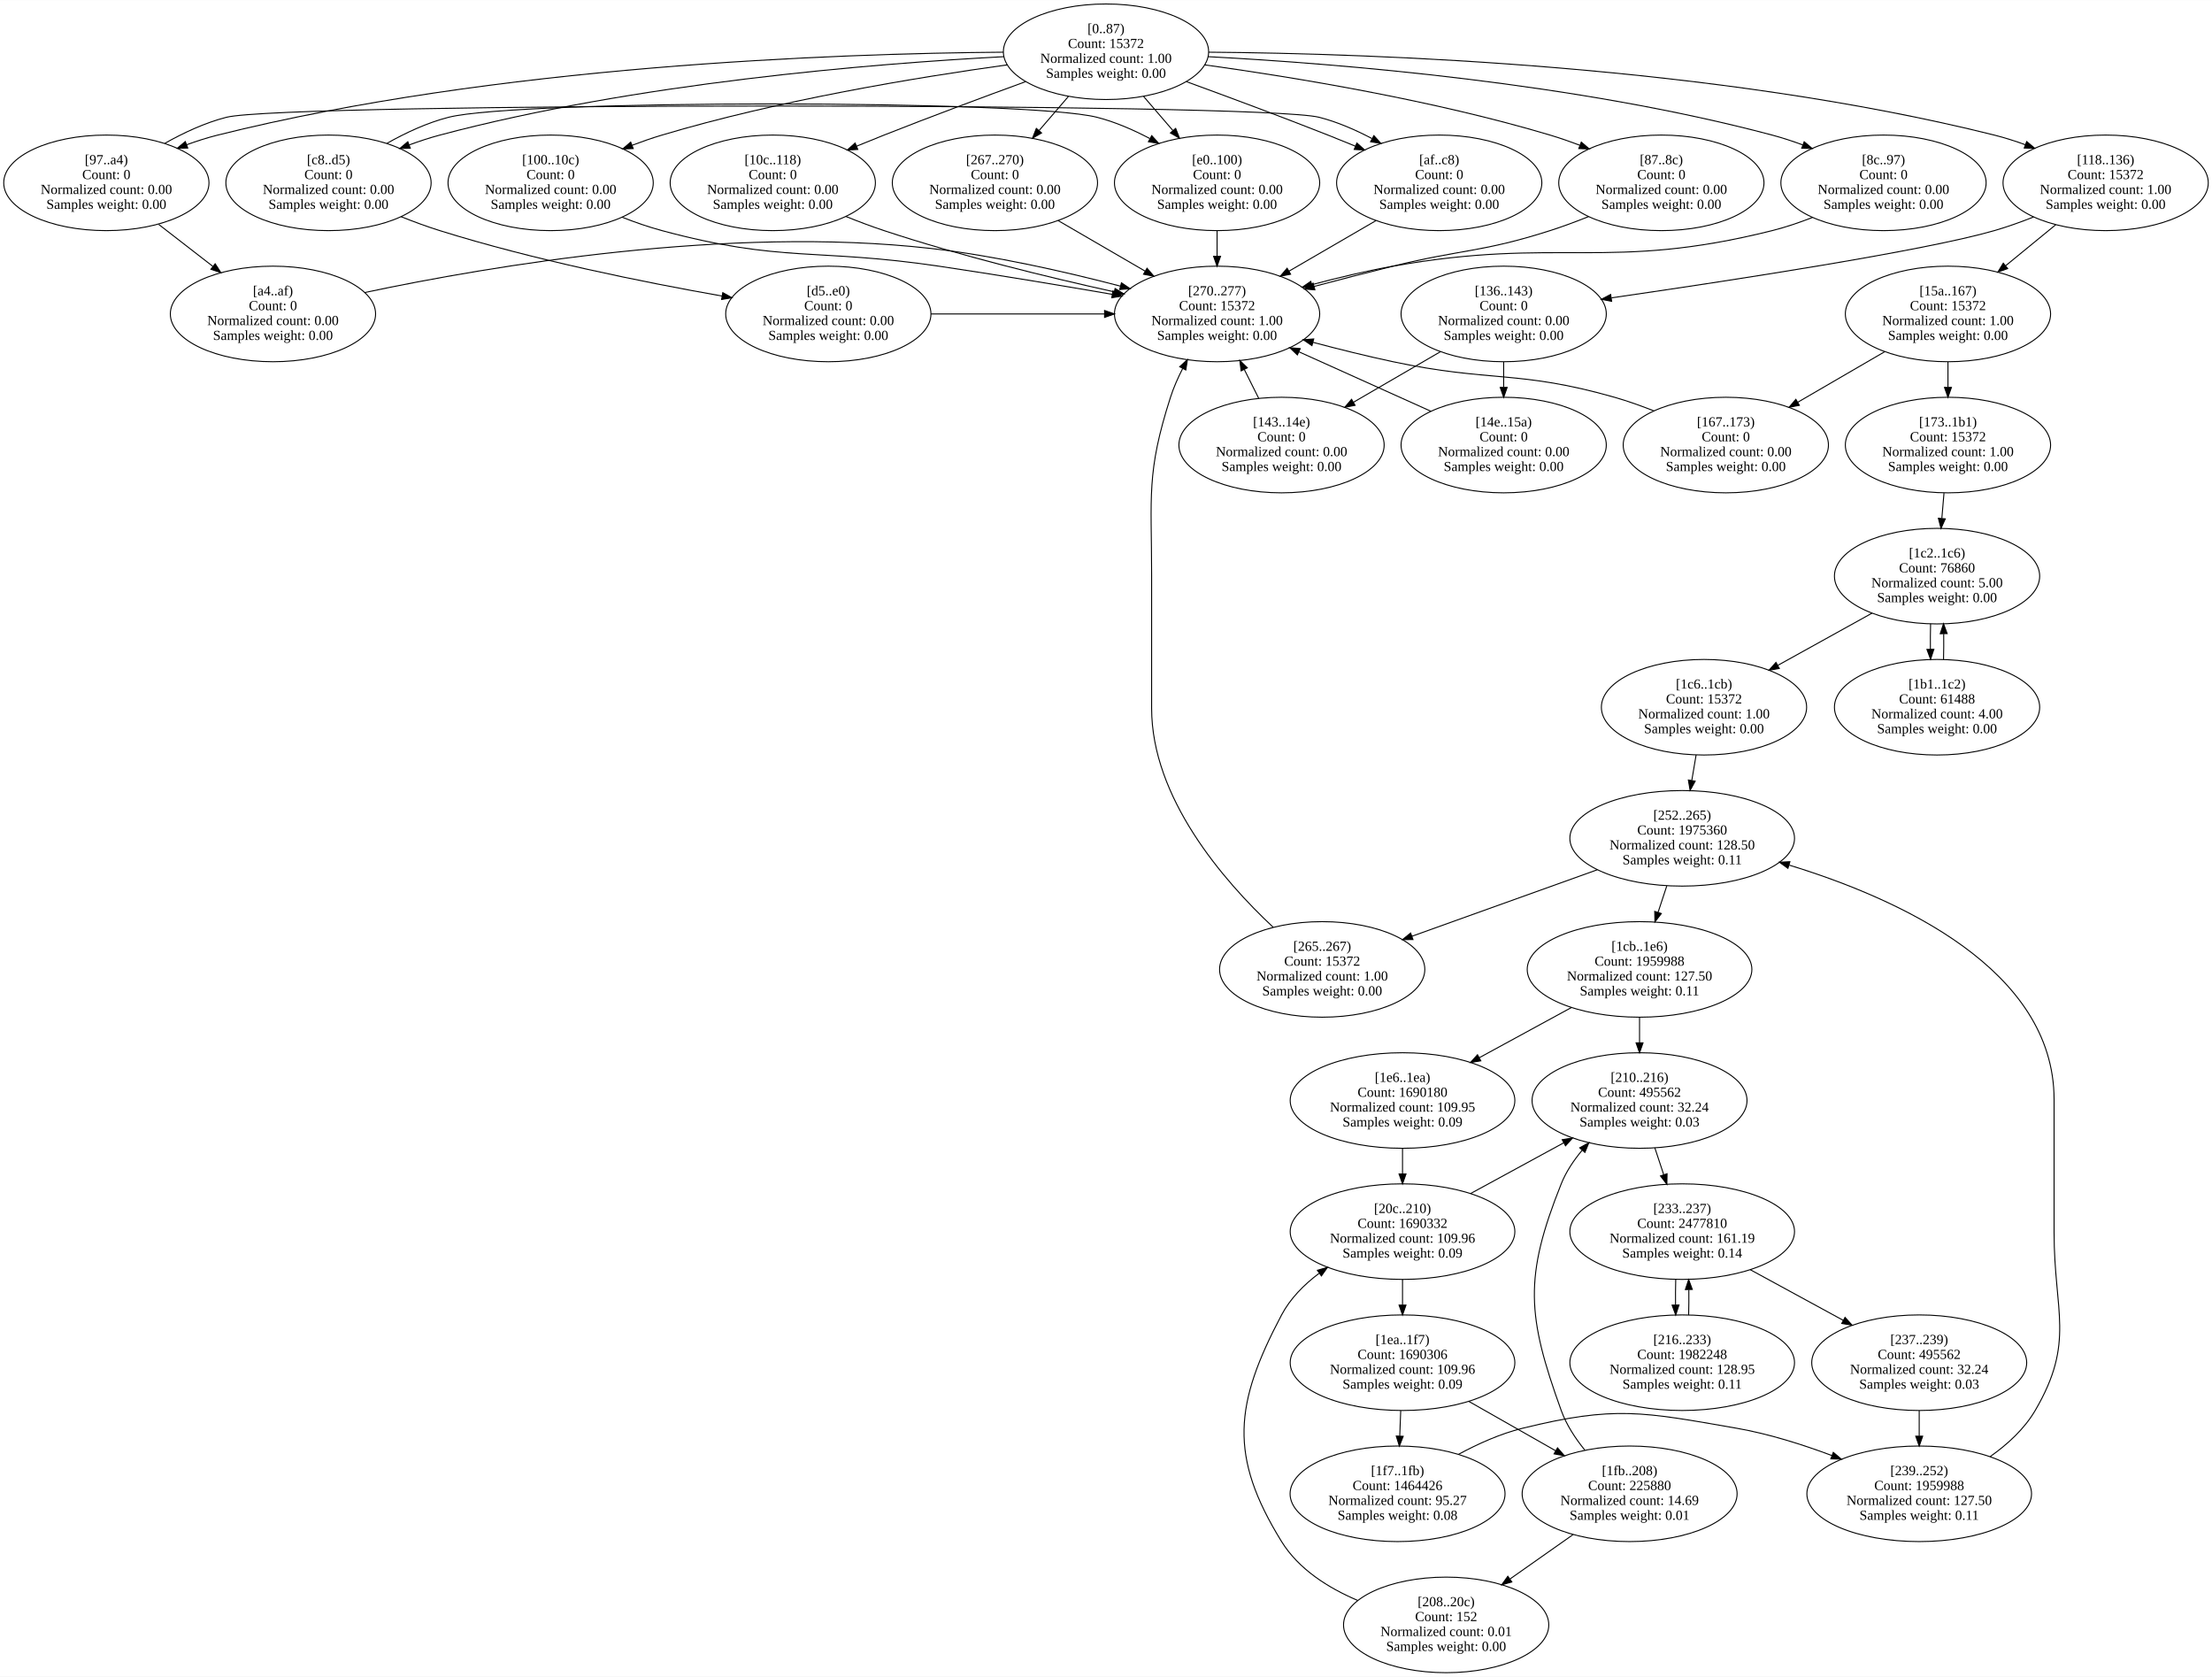
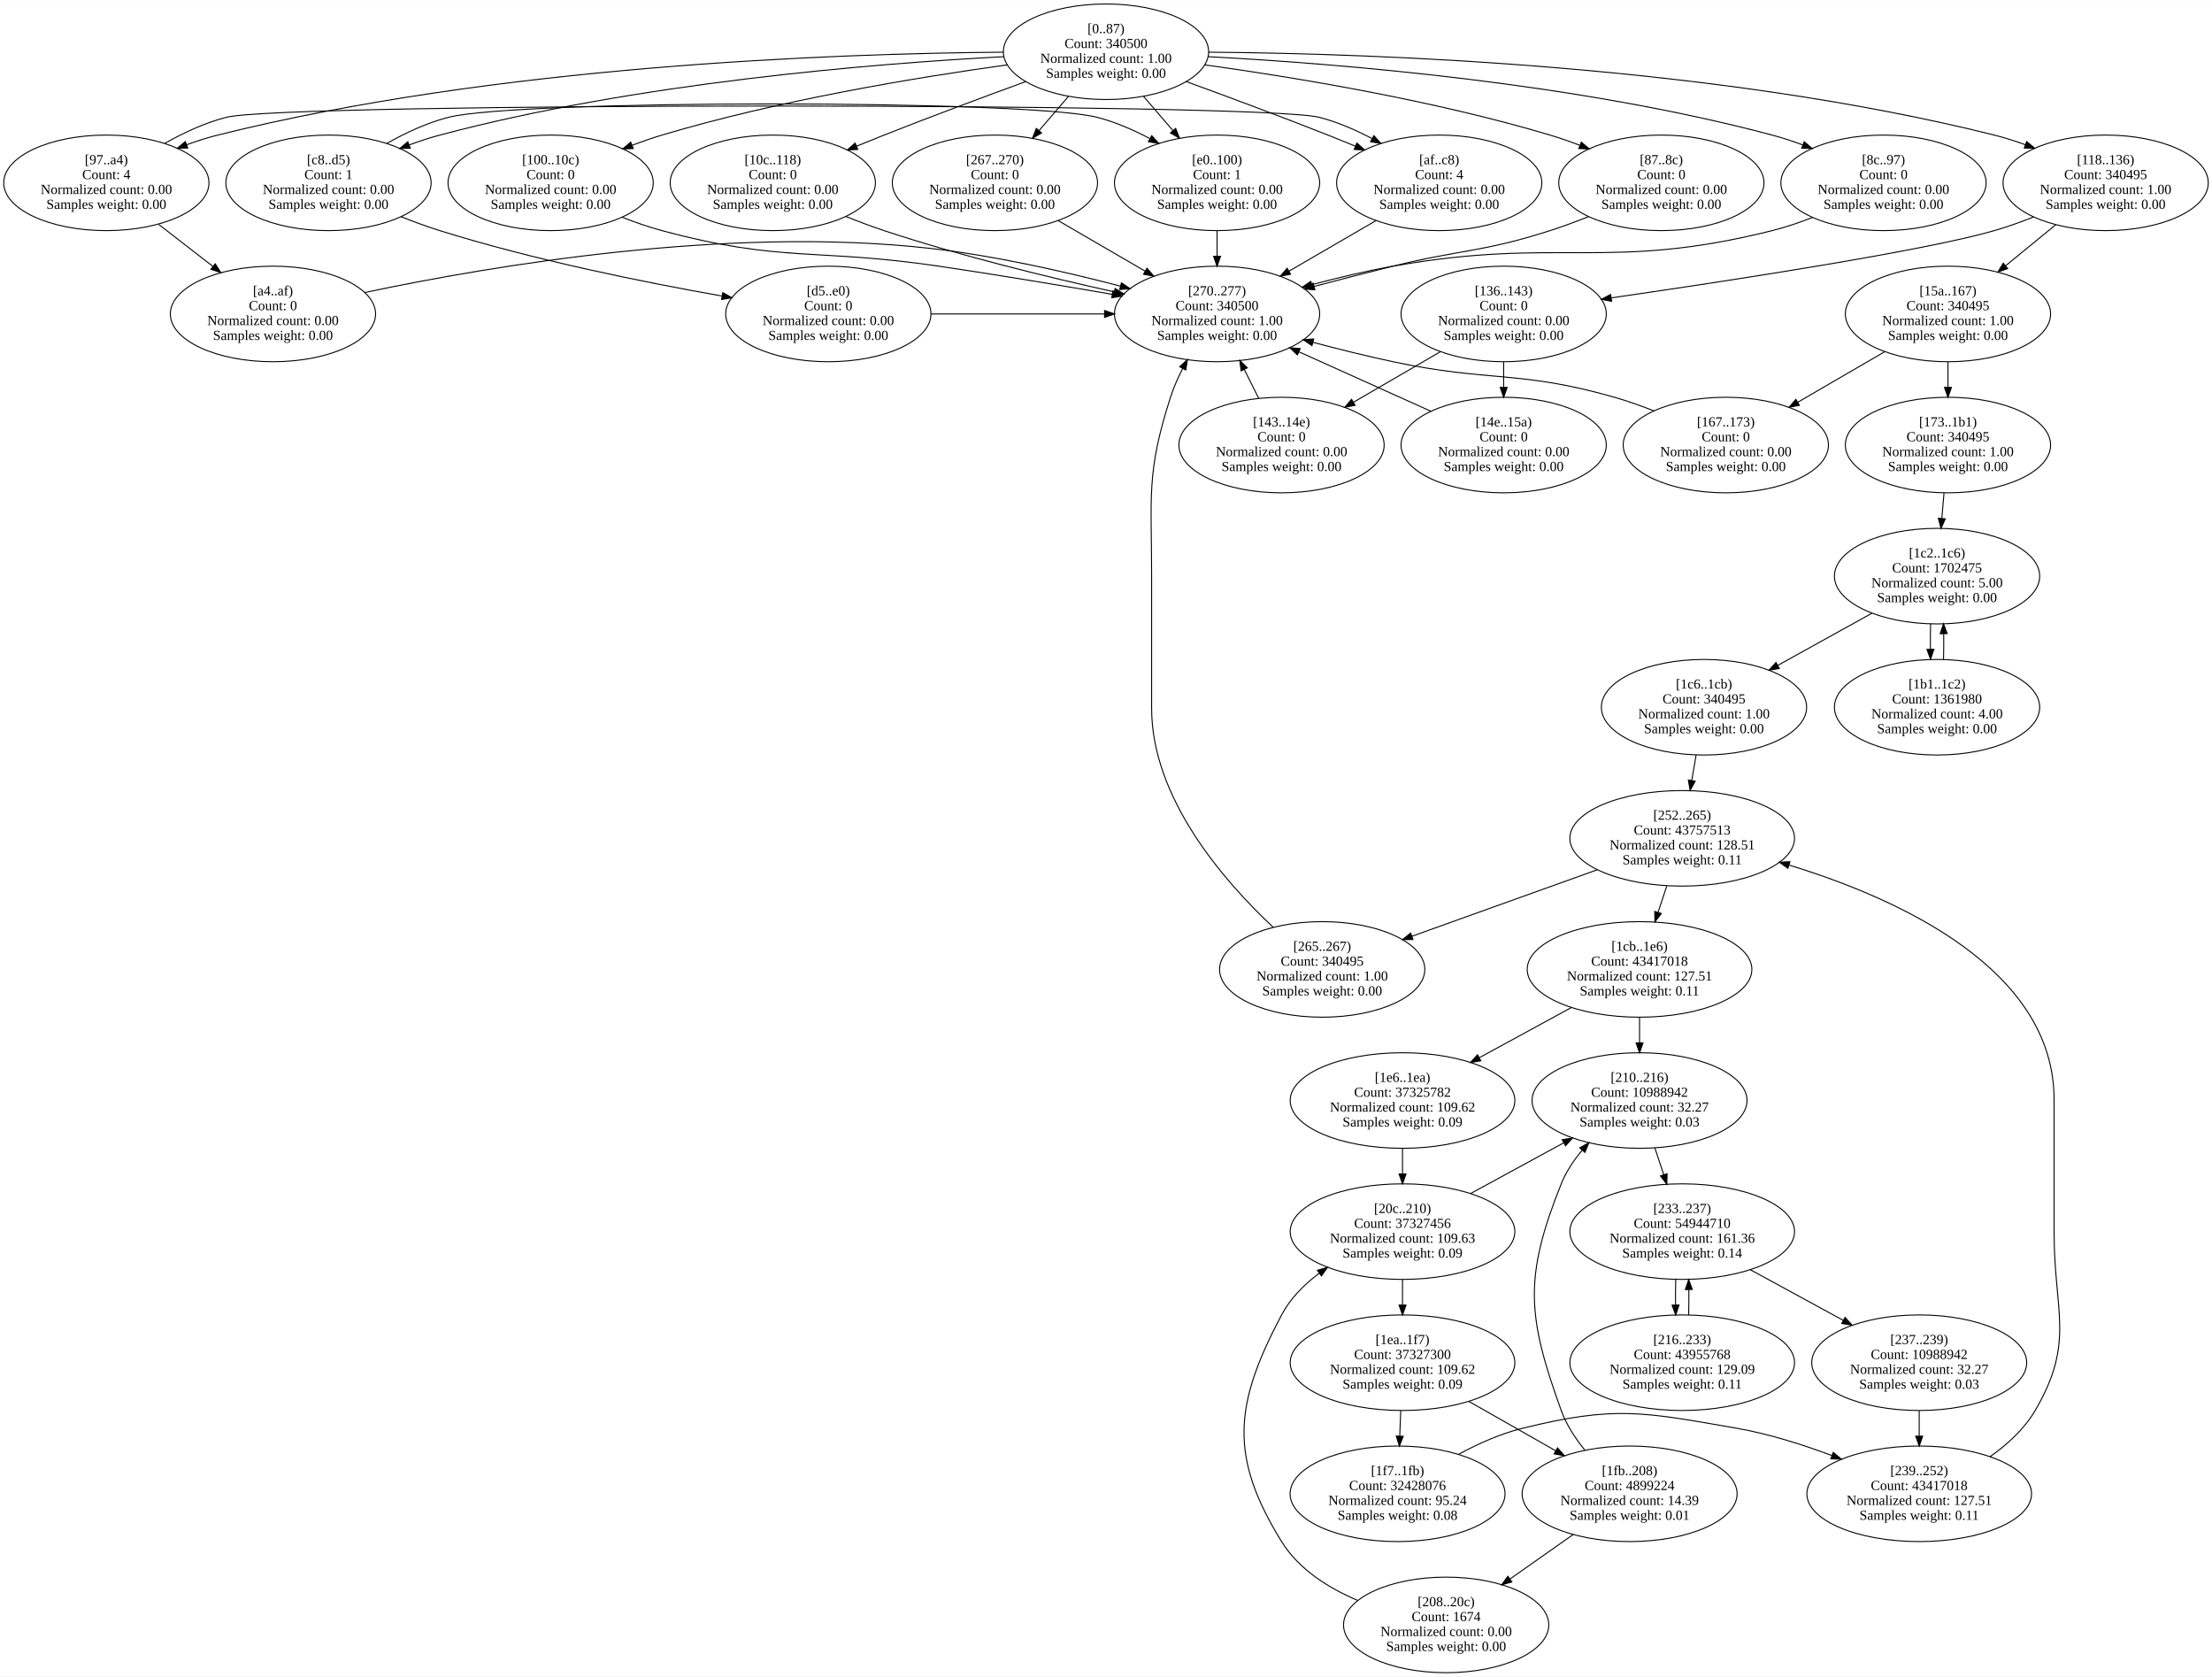
<svg xmlns="http://www.w3.org/2000/svg" width="2230pt" height="1690pt" viewBox="0.00 0.00 2230.48 1690.16">
  <g id="graph0" class="graph" transform="scale(1 1) rotate(0) translate(4 1686.16)">
    <polygon fill="white" stroke="transparent" points="-4,4 -4,-1686.16 2226.48,-1686.16 2226.48,4 -4,4" />
    <g id="node1" class="node">
      <ellipse fill="none" stroke="black" cx="1111.24" cy="-1634.08" rx="103.48" ry="48.17" />
      <text text-anchor="middle" x="1111.24" y="-1652.88" font-family="Times New Roman,serif" font-size="14.00">[0..87)</text>
-       <text text-anchor="middle" x="1111.24" y="-1637.88" font-family="Times New Roman,serif" font-size="14.00">Count: 15372</text>
+       <text text-anchor="middle" x="1111.24" y="-1637.88" font-family="Times New Roman,serif" font-size="14.00">Count: 340500</text>
      <text text-anchor="middle" x="1111.24" y="-1622.88" font-family="Times New Roman,serif" font-size="14.00">Normalized count: 1.00</text>
      <text text-anchor="middle" x="1111.24" y="-1607.88" font-family="Times New Roman,serif" font-size="14.00">Samples weight: 0.00</text>
    </g>
    <g id="node2" class="node">
      <ellipse fill="none" stroke="black" cx="1671.24" cy="-1501.92" rx="103.48" ry="48.17" />
      <text text-anchor="middle" x="1671.24" y="-1520.72" font-family="Times New Roman,serif" font-size="14.00">[87..8c)</text>
      <text text-anchor="middle" x="1671.24" y="-1505.72" font-family="Times New Roman,serif" font-size="14.00">Count: 0</text>
      <text text-anchor="middle" x="1671.24" y="-1490.72" font-family="Times New Roman,serif" font-size="14.00">Normalized count: 0.00</text>
      <text text-anchor="middle" x="1671.24" y="-1475.72" font-family="Times New Roman,serif" font-size="14.00">Samples weight: 0.00</text>
    </g>
    <g id="edge1" class="edge">
      <path fill="none" stroke="black" d="M1210.56,-1620.9C1302.31,-1608.18 1441.77,-1585.14 1559.24,-1550 1569.04,-1547.07 1579.15,-1543.56 1589.09,-1539.79" />
      <polygon fill="black" stroke="black" points="1590.51,-1543 1598.56,-1536.11 1587.97,-1536.47 1590.51,-1543" />
    </g>
    <g id="node3" class="node">
      <ellipse fill="none" stroke="black" cx="1895.24" cy="-1501.92" rx="103.48" ry="48.17" />
      <text text-anchor="middle" x="1895.24" y="-1520.72" font-family="Times New Roman,serif" font-size="14.00">[8c..97)</text>
      <text text-anchor="middle" x="1895.24" y="-1505.72" font-family="Times New Roman,serif" font-size="14.00">Count: 0</text>
      <text text-anchor="middle" x="1895.24" y="-1490.72" font-family="Times New Roman,serif" font-size="14.00">Normalized count: 0.00</text>
      <text text-anchor="middle" x="1895.24" y="-1475.72" font-family="Times New Roman,serif" font-size="14.00">Samples weight: 0.00</text>
    </g>
    <g id="edge2" class="edge">
      <path fill="none" stroke="black" d="M1213.94,-1629.14C1347.21,-1622.05 1586.02,-1602.57 1783.24,-1550 1793.28,-1547.32 1803.6,-1543.93 1813.72,-1540.2" />
      <polygon fill="black" stroke="black" points="1815.26,-1543.37 1823.36,-1536.54 1812.76,-1536.82 1815.26,-1543.37" />
    </g>
    <g id="node4" class="node">
      <ellipse fill="none" stroke="black" cx="103.24" cy="-1501.92" rx="103.48" ry="48.17" />
      <text text-anchor="middle" x="103.24" y="-1520.72" font-family="Times New Roman,serif" font-size="14.00">[97..a4)</text>
-       <text text-anchor="middle" x="103.24" y="-1505.72" font-family="Times New Roman,serif" font-size="14.00">Count: 0</text>
+       <text text-anchor="middle" x="103.24" y="-1505.72" font-family="Times New Roman,serif" font-size="14.00">Count: 4</text>
      <text text-anchor="middle" x="103.24" y="-1490.72" font-family="Times New Roman,serif" font-size="14.00">Normalized count: 0.00</text>
      <text text-anchor="middle" x="103.24" y="-1475.72" font-family="Times New Roman,serif" font-size="14.00">Samples weight: 0.00</text>
    </g>
    <g id="edge3" class="edge">
      <path fill="none" stroke="black" d="M1007.75,-1633.65C839.14,-1632.32 495.79,-1620.21 215.24,-1550 204.98,-1547.43 194.44,-1544.06 184.12,-1540.3" />
      <polygon fill="black" stroke="black" points="185.32,-1537.02 174.73,-1536.76 182.85,-1543.56 185.32,-1537.02" />
    </g>
    <g id="node6" class="node">
      <ellipse fill="none" stroke="black" cx="1447.24" cy="-1501.92" rx="103.48" ry="48.17" />
      <text text-anchor="middle" x="1447.24" y="-1520.72" font-family="Times New Roman,serif" font-size="14.00">[af..c8)</text>
-       <text text-anchor="middle" x="1447.24" y="-1505.72" font-family="Times New Roman,serif" font-size="14.00">Count: 0</text>
+       <text text-anchor="middle" x="1447.24" y="-1505.72" font-family="Times New Roman,serif" font-size="14.00">Count: 4</text>
      <text text-anchor="middle" x="1447.24" y="-1490.72" font-family="Times New Roman,serif" font-size="14.00">Normalized count: 0.00</text>
      <text text-anchor="middle" x="1447.24" y="-1475.72" font-family="Times New Roman,serif" font-size="14.00">Samples weight: 0.00</text>
    </g>
    <g id="edge4" class="edge">
      <path fill="none" stroke="black" d="M1192.17,-1604.01C1234.88,-1588.43 1288.08,-1568.64 1335.24,-1550 1344.21,-1546.45 1353.55,-1542.67 1362.85,-1538.84" />
      <polygon fill="black" stroke="black" points="1364.21,-1542.07 1372.11,-1535.02 1361.53,-1535.6 1364.21,-1542.07" />
    </g>
    <g id="node7" class="node">
      <ellipse fill="none" stroke="black" cx="327.24" cy="-1501.92" rx="103.48" ry="48.17" />
      <text text-anchor="middle" x="327.24" y="-1520.72" font-family="Times New Roman,serif" font-size="14.00">[c8..d5)</text>
-       <text text-anchor="middle" x="327.24" y="-1505.72" font-family="Times New Roman,serif" font-size="14.00">Count: 0</text>
+       <text text-anchor="middle" x="327.24" y="-1505.72" font-family="Times New Roman,serif" font-size="14.00">Count: 1</text>
      <text text-anchor="middle" x="327.24" y="-1490.72" font-family="Times New Roman,serif" font-size="14.00">Normalized count: 0.00</text>
      <text text-anchor="middle" x="327.24" y="-1475.72" font-family="Times New Roman,serif" font-size="14.00">Samples weight: 0.00</text>
    </g>
    <g id="edge6" class="edge">
      <path fill="none" stroke="black" d="M1008.54,-1629.14C875.27,-1622.05 636.46,-1602.57 439.24,-1550 429.2,-1547.32 418.88,-1543.93 408.75,-1540.2" />
      <polygon fill="black" stroke="black" points="409.71,-1536.82 399.12,-1536.54 407.22,-1543.37 409.71,-1536.82" />
    </g>
    <g id="node9" class="node">
      <ellipse fill="none" stroke="black" cx="1223.24" cy="-1501.92" rx="103.48" ry="48.17" />
      <text text-anchor="middle" x="1223.24" y="-1520.72" font-family="Times New Roman,serif" font-size="14.00">[e0..100)</text>
-       <text text-anchor="middle" x="1223.24" y="-1505.72" font-family="Times New Roman,serif" font-size="14.00">Count: 0</text>
+       <text text-anchor="middle" x="1223.24" y="-1505.72" font-family="Times New Roman,serif" font-size="14.00">Count: 1</text>
      <text text-anchor="middle" x="1223.24" y="-1490.72" font-family="Times New Roman,serif" font-size="14.00">Normalized count: 0.00</text>
      <text text-anchor="middle" x="1223.24" y="-1475.72" font-family="Times New Roman,serif" font-size="14.00">Samples weight: 0.00</text>
    </g>
    <g id="edge8" class="edge">
      <path fill="none" stroke="black" d="M1149.16,-1589.01C1158.64,-1577.99 1168.91,-1566.06 1178.68,-1554.7" />
      <polygon fill="black" stroke="black" points="1181.49,-1556.8 1185.36,-1546.94 1176.18,-1552.24 1181.49,-1556.8" />
    </g>
    <g id="node10" class="node">
      <ellipse fill="none" stroke="black" cx="551.24" cy="-1501.92" rx="103.48" ry="48.17" />
      <text text-anchor="middle" x="551.24" y="-1520.72" font-family="Times New Roman,serif" font-size="14.00">[100..10c)</text>
      <text text-anchor="middle" x="551.24" y="-1505.72" font-family="Times New Roman,serif" font-size="14.00">Count: 0</text>
      <text text-anchor="middle" x="551.24" y="-1490.72" font-family="Times New Roman,serif" font-size="14.00">Normalized count: 0.00</text>
      <text text-anchor="middle" x="551.24" y="-1475.72" font-family="Times New Roman,serif" font-size="14.00">Samples weight: 0.00</text>
    </g>
    <g id="edge9" class="edge">
      <path fill="none" stroke="black" d="M1011.91,-1620.9C920.16,-1608.18 780.71,-1585.14 663.24,-1550 653.44,-1547.07 643.33,-1543.56 633.38,-1539.79" />
      <polygon fill="black" stroke="black" points="634.5,-1536.47 623.91,-1536.11 631.97,-1543 634.5,-1536.47" />
    </g>
    <g id="node11" class="node">
      <ellipse fill="none" stroke="black" cx="775.24" cy="-1501.92" rx="103.48" ry="48.17" />
      <text text-anchor="middle" x="775.24" y="-1520.72" font-family="Times New Roman,serif" font-size="14.00">[10c..118)</text>
      <text text-anchor="middle" x="775.24" y="-1505.72" font-family="Times New Roman,serif" font-size="14.00">Count: 0</text>
      <text text-anchor="middle" x="775.24" y="-1490.72" font-family="Times New Roman,serif" font-size="14.00">Normalized count: 0.00</text>
      <text text-anchor="middle" x="775.24" y="-1475.72" font-family="Times New Roman,serif" font-size="14.00">Samples weight: 0.00</text>
    </g>
    <g id="edge5" class="edge">
      <path fill="none" stroke="black" d="M1030.31,-1604.01C987.59,-1588.43 934.39,-1568.64 887.24,-1550 878.26,-1546.45 868.92,-1542.67 859.63,-1538.84" />
      <polygon fill="black" stroke="black" points="860.94,-1535.6 850.36,-1535.02 858.27,-1542.07 860.94,-1535.6" />
    </g>
    <g id="node12" class="node">
      <ellipse fill="none" stroke="black" cx="2119.24" cy="-1501.92" rx="103.48" ry="48.17" />
      <text text-anchor="middle" x="2119.24" y="-1520.72" font-family="Times New Roman,serif" font-size="14.00">[118..136)</text>
-       <text text-anchor="middle" x="2119.24" y="-1505.72" font-family="Times New Roman,serif" font-size="14.00">Count: 15372</text>
+       <text text-anchor="middle" x="2119.24" y="-1505.72" font-family="Times New Roman,serif" font-size="14.00">Count: 340495</text>
      <text text-anchor="middle" x="2119.24" y="-1490.72" font-family="Times New Roman,serif" font-size="14.00">Normalized count: 1.00</text>
      <text text-anchor="middle" x="2119.24" y="-1475.72" font-family="Times New Roman,serif" font-size="14.00">Samples weight: 0.00</text>
    </g>
    <g id="edge7" class="edge">
      <path fill="none" stroke="black" d="M1214.73,-1633.65C1383.34,-1632.32 1726.68,-1620.21 2007.24,-1550 2017.5,-1547.43 2028.04,-1544.06 2038.35,-1540.3" />
      <polygon fill="black" stroke="black" points="2039.63,-1543.56 2047.75,-1536.76 2037.15,-1537.02 2039.63,-1543.56" />
    </g>
    <g id="node36" class="node">
      <ellipse fill="none" stroke="black" cx="999.24" cy="-1501.92" rx="103.48" ry="48.17" />
      <text text-anchor="middle" x="999.24" y="-1520.72" font-family="Times New Roman,serif" font-size="14.00">[267..270)</text>
      <text text-anchor="middle" x="999.24" y="-1505.72" font-family="Times New Roman,serif" font-size="14.00">Count: 0</text>
      <text text-anchor="middle" x="999.24" y="-1490.72" font-family="Times New Roman,serif" font-size="14.00">Normalized count: 0.00</text>
      <text text-anchor="middle" x="999.24" y="-1475.72" font-family="Times New Roman,serif" font-size="14.00">Samples weight: 0.00</text>
    </g>
    <g id="edge10" class="edge">
      <path fill="none" stroke="black" d="M1073.32,-1589.01C1063.83,-1577.99 1053.57,-1566.06 1043.79,-1554.7" />
      <polygon fill="black" stroke="black" points="1046.29,-1552.24 1037.12,-1546.94 1040.99,-1556.8 1046.29,-1552.24" />
    </g>
    <g id="node37" class="node">
      <ellipse fill="none" stroke="black" cx="1223.24" cy="-1369.75" rx="103.48" ry="48.17" />
      <text text-anchor="middle" x="1223.24" y="-1388.55" font-family="Times New Roman,serif" font-size="14.00">[270..277)</text>
-       <text text-anchor="middle" x="1223.24" y="-1373.55" font-family="Times New Roman,serif" font-size="14.00">Count: 15372</text>
+       <text text-anchor="middle" x="1223.24" y="-1373.55" font-family="Times New Roman,serif" font-size="14.00">Count: 340500</text>
      <text text-anchor="middle" x="1223.24" y="-1358.55" font-family="Times New Roman,serif" font-size="14.00">Normalized count: 1.00</text>
      <text text-anchor="middle" x="1223.24" y="-1343.55" font-family="Times New Roman,serif" font-size="14.00">Samples weight: 0.00</text>
    </g>
    <g id="edge11" class="edge">
      <path fill="none" stroke="black" d="M1597.82,-1467.9C1585.1,-1462.8 1571.89,-1457.89 1559.24,-1453.83 1490.24,-1431.71 1470.59,-1435.15 1400.24,-1417.83 1374.5,-1411.5 1346.76,-1404.3 1321.05,-1397.47" />
      <polygon fill="black" stroke="black" points="1321.87,-1394.06 1311.3,-1394.87 1320.06,-1400.82 1321.87,-1394.06" />
    </g>
    <g id="edge12" class="edge">
      <path fill="none" stroke="black" d="M1823.74,-1467.09C1810.51,-1461.92 1796.64,-1457.19 1783.24,-1453.83 1617.41,-1412.22 1568.54,-1447.91 1400.24,-1417.83 1373.59,-1413.07 1345.1,-1406.27 1318.93,-1399.31" />
      <polygon fill="black" stroke="black" points="1319.59,-1395.86 1309.02,-1396.64 1317.76,-1402.62 1319.59,-1395.86" />
    </g>
    <g id="node5" class="node">
      <ellipse fill="none" stroke="black" cx="271.24" cy="-1369.75" rx="103.48" ry="48.17" />
      <text text-anchor="middle" x="271.24" y="-1388.55" font-family="Times New Roman,serif" font-size="14.00">[a4..af)</text>
      <text text-anchor="middle" x="271.24" y="-1373.55" font-family="Times New Roman,serif" font-size="14.00">Count: 0</text>
      <text text-anchor="middle" x="271.24" y="-1358.55" font-family="Times New Roman,serif" font-size="14.00">Normalized count: 0.00</text>
      <text text-anchor="middle" x="271.24" y="-1343.55" font-family="Times New Roman,serif" font-size="14.00">Samples weight: 0.00</text>
    </g>
    <g id="edge14" class="edge">
      <path fill="none" stroke="black" d="M155.93,-1460.09C173.29,-1446.64 192.73,-1431.58 210.63,-1417.71" />
      <polygon fill="black" stroke="black" points="212.97,-1420.32 218.73,-1411.43 208.68,-1414.79 212.97,-1420.32" />
    </g>
    <g id="edge13" class="edge">
      <path fill="none" stroke="black" d="M162.01,-1541.65C181.04,-1552.38 202.79,-1562.52 224.24,-1568 283.56,-1583.14 1266.92,-1583.14 1326.24,-1568 1344.34,-1563.38 1362.65,-1555.43 1379.36,-1546.62" />
      <polygon fill="black" stroke="black" points="1381.36,-1549.51 1388.47,-1541.65 1378.01,-1543.37 1381.36,-1549.51" />
    </g>
    <g id="edge15" class="edge">
      <path fill="none" stroke="black" d="M363.56,-1391.3C491.73,-1418.41 730.79,-1458.8 934.24,-1435.83 998.89,-1428.53 1070.16,-1412.33 1125.75,-1397.8" />
      <polygon fill="black" stroke="black" points="1126.81,-1401.14 1135.58,-1395.2 1125.02,-1394.37 1126.81,-1401.14" />
    </g>
    <g id="edge16" class="edge">
      <path fill="none" stroke="black" d="M1383.65,-1463.96C1356.22,-1448.02 1323.99,-1429.3 1295.65,-1412.83" />
      <polygon fill="black" stroke="black" points="1297.39,-1409.79 1286.99,-1407.79 1293.87,-1415.84 1297.39,-1409.79" />
    </g>
    <g id="node8" class="node">
      <ellipse fill="none" stroke="black" cx="831.24" cy="-1369.75" rx="103.48" ry="48.17" />
      <text text-anchor="middle" x="831.24" y="-1388.55" font-family="Times New Roman,serif" font-size="14.00">[d5..e0)</text>
      <text text-anchor="middle" x="831.24" y="-1373.55" font-family="Times New Roman,serif" font-size="14.00">Count: 0</text>
      <text text-anchor="middle" x="831.24" y="-1358.55" font-family="Times New Roman,serif" font-size="14.00">Normalized count: 0.00</text>
      <text text-anchor="middle" x="831.24" y="-1343.55" font-family="Times New Roman,serif" font-size="14.00">Samples weight: 0.00</text>
    </g>
    <g id="edge18" class="edge">
      <path fill="none" stroke="black" d="M400.3,-1467.87C413.12,-1462.75 426.46,-1457.83 439.24,-1453.83 533.78,-1424.23 644.45,-1401.85 724.04,-1387.82" />
      <polygon fill="black" stroke="black" points="724.83,-1391.24 734.07,-1386.07 723.62,-1384.34 724.83,-1391.24" />
    </g>
    <g id="edge17" class="edge">
      <path fill="none" stroke="black" d="M386.01,-1541.65C405.04,-1552.38 426.79,-1562.52 448.24,-1568 518.65,-1585.97 1031.83,-1585.97 1102.24,-1568 1120.34,-1563.38 1138.65,-1555.43 1155.36,-1546.62" />
      <polygon fill="black" stroke="black" points="1157.36,-1549.51 1164.47,-1541.65 1154.01,-1543.37 1157.36,-1549.51" />
    </g>
    <g id="edge19" class="edge">
      <path fill="none" stroke="black" d="M934.6,-1369.75C992.95,-1369.75 1051.31,-1369.75 1109.66,-1369.75" />
      <polygon fill="black" stroke="black" points="1109.79,-1373.25 1119.79,-1369.75 1109.79,-1366.25 1109.79,-1373.25" />
    </g>
    <g id="edge20" class="edge">
      <path fill="none" stroke="black" d="M1223.24,-1453.55C1223.24,-1445.29 1223.24,-1436.6 1223.24,-1428.1" />
      <polygon fill="black" stroke="black" points="1226.74,-1427.86 1223.24,-1417.86 1219.74,-1427.86 1226.74,-1427.86" />
    </g>
    <g id="edge21" class="edge">
      <path fill="none" stroke="black" d="M623.13,-1467.35C636.26,-1462.18 650,-1457.39 663.24,-1453.83 784.39,-1421.22 819.13,-1436.24 943.24,-1417.83 1000.96,-1409.27 1065.16,-1398.56 1117.52,-1389.52" />
      <polygon fill="black" stroke="black" points="1118.23,-1392.95 1127.49,-1387.79 1117.04,-1386.05 1118.23,-1392.95" />
    </g>
    <g id="edge22" class="edge">
      <path fill="none" stroke="black" d="M848.72,-1468.11C861.44,-1462.99 874.62,-1458.01 887.24,-1453.83 963.73,-1428.47 1052.3,-1406.88 1119.29,-1392.07" />
      <polygon fill="black" stroke="black" points="1120.41,-1395.4 1129.43,-1389.84 1118.91,-1388.57 1120.41,-1395.4" />
    </g>
    <g id="node13" class="node">
      <ellipse fill="none" stroke="black" cx="1512.24" cy="-1369.75" rx="103.48" ry="48.17" />
      <text text-anchor="middle" x="1512.24" y="-1388.55" font-family="Times New Roman,serif" font-size="14.00">[136..143)</text>
      <text text-anchor="middle" x="1512.24" y="-1373.55" font-family="Times New Roman,serif" font-size="14.00">Count: 0</text>
      <text text-anchor="middle" x="1512.24" y="-1358.55" font-family="Times New Roman,serif" font-size="14.00">Normalized count: 0.00</text>
      <text text-anchor="middle" x="1512.24" y="-1343.55" font-family="Times New Roman,serif" font-size="14.00">Samples weight: 0.00</text>
    </g>
    <g id="edge24" class="edge">
      <path fill="none" stroke="black" d="M2046.62,-1467.53C2033.69,-1462.41 2020.2,-1457.59 2007.24,-1453.83 1936.62,-1433.36 1744,-1403.78 1620.92,-1385.99" />
      <polygon fill="black" stroke="black" points="1621.1,-1382.48 1610.71,-1384.52 1620.11,-1389.41 1621.1,-1382.48" />
    </g>
    <g id="node16" class="node">
      <ellipse fill="none" stroke="black" cx="1960.24" cy="-1369.75" rx="103.48" ry="48.17" />
      <text text-anchor="middle" x="1960.24" y="-1388.55" font-family="Times New Roman,serif" font-size="14.00">[15a..167)</text>
-       <text text-anchor="middle" x="1960.24" y="-1373.55" font-family="Times New Roman,serif" font-size="14.00">Count: 15372</text>
+       <text text-anchor="middle" x="1960.24" y="-1373.55" font-family="Times New Roman,serif" font-size="14.00">Count: 340495</text>
      <text text-anchor="middle" x="1960.24" y="-1358.55" font-family="Times New Roman,serif" font-size="14.00">Normalized count: 1.00</text>
      <text text-anchor="middle" x="1960.24" y="-1343.55" font-family="Times New Roman,serif" font-size="14.00">Samples weight: 0.00</text>
    </g>
    <g id="edge23" class="edge">
      <path fill="none" stroke="black" d="M2068.93,-1459.73C2052.9,-1446.61 2035.03,-1431.98 2018.49,-1418.44" />
      <polygon fill="black" stroke="black" points="2020.45,-1415.52 2010.49,-1411.89 2016.01,-1420.93 2020.45,-1415.52" />
    </g>
    <g id="node14" class="node">
      <ellipse fill="none" stroke="black" cx="1288.24" cy="-1237.58" rx="103.48" ry="48.17" />
      <text text-anchor="middle" x="1288.24" y="-1256.38" font-family="Times New Roman,serif" font-size="14.00">[143..14e)</text>
      <text text-anchor="middle" x="1288.24" y="-1241.38" font-family="Times New Roman,serif" font-size="14.00">Count: 0</text>
      <text text-anchor="middle" x="1288.24" y="-1226.38" font-family="Times New Roman,serif" font-size="14.00">Normalized count: 0.00</text>
      <text text-anchor="middle" x="1288.24" y="-1211.38" font-family="Times New Roman,serif" font-size="14.00">Samples weight: 0.00</text>
    </g>
    <g id="edge26" class="edge">
      <path fill="none" stroke="black" d="M1448.65,-1331.8C1421.22,-1315.86 1388.99,-1297.13 1360.65,-1280.66" />
      <polygon fill="black" stroke="black" points="1362.39,-1277.62 1351.99,-1275.63 1358.87,-1283.68 1362.39,-1277.62" />
    </g>
    <g id="node15" class="node">
      <ellipse fill="none" stroke="black" cx="1512.24" cy="-1237.58" rx="103.48" ry="48.17" />
      <text text-anchor="middle" x="1512.24" y="-1256.38" font-family="Times New Roman,serif" font-size="14.00">[14e..15a)</text>
      <text text-anchor="middle" x="1512.24" y="-1241.38" font-family="Times New Roman,serif" font-size="14.00">Count: 0</text>
      <text text-anchor="middle" x="1512.24" y="-1226.38" font-family="Times New Roman,serif" font-size="14.00">Normalized count: 0.00</text>
      <text text-anchor="middle" x="1512.24" y="-1211.38" font-family="Times New Roman,serif" font-size="14.00">Samples weight: 0.00</text>
    </g>
    <g id="edge25" class="edge">
      <path fill="none" stroke="black" d="M1512.24,-1321.39C1512.24,-1313.12 1512.24,-1304.44 1512.24,-1295.93" />
      <polygon fill="black" stroke="black" points="1515.74,-1295.69 1512.24,-1285.69 1508.74,-1295.69 1515.74,-1295.69" />
    </g>
    <g id="edge27" class="edge">
      <path fill="none" stroke="black" d="M1265.31,-1284.5C1260.6,-1293.93 1255.6,-1303.95 1250.74,-1313.66" />
      <polygon fill="black" stroke="black" points="1247.49,-1312.35 1246.15,-1322.86 1253.75,-1315.47 1247.49,-1312.35" />
    </g>
    <g id="edge28" class="edge">
      <path fill="none" stroke="black" d="M1439.02,-1271.56C1398.45,-1289.83 1347.89,-1312.61 1305.91,-1331.51" />
      <polygon fill="black" stroke="black" points="1304.22,-1328.44 1296.54,-1335.73 1307.09,-1334.82 1304.22,-1328.44" />
    </g>
    <g id="node17" class="node">
      <ellipse fill="none" stroke="black" cx="1736.24" cy="-1237.58" rx="103.48" ry="48.17" />
      <text text-anchor="middle" x="1736.24" y="-1256.38" font-family="Times New Roman,serif" font-size="14.00">[167..173)</text>
      <text text-anchor="middle" x="1736.24" y="-1241.38" font-family="Times New Roman,serif" font-size="14.00">Count: 0</text>
      <text text-anchor="middle" x="1736.24" y="-1226.38" font-family="Times New Roman,serif" font-size="14.00">Normalized count: 0.00</text>
      <text text-anchor="middle" x="1736.24" y="-1211.38" font-family="Times New Roman,serif" font-size="14.00">Samples weight: 0.00</text>
    </g>
    <g id="edge30" class="edge">
      <path fill="none" stroke="black" d="M1896.65,-1331.8C1869.22,-1315.86 1836.99,-1297.13 1808.65,-1280.66" />
      <polygon fill="black" stroke="black" points="1810.39,-1277.62 1799.99,-1275.63 1806.87,-1283.68 1810.39,-1277.62" />
    </g>
    <g id="node18" class="node">
      <ellipse fill="none" stroke="black" cx="1960.24" cy="-1237.58" rx="103.48" ry="48.17" />
      <text text-anchor="middle" x="1960.24" y="-1256.38" font-family="Times New Roman,serif" font-size="14.00">[173..1b1)</text>
-       <text text-anchor="middle" x="1960.24" y="-1241.38" font-family="Times New Roman,serif" font-size="14.00">Count: 15372</text>
+       <text text-anchor="middle" x="1960.24" y="-1241.38" font-family="Times New Roman,serif" font-size="14.00">Count: 340495</text>
      <text text-anchor="middle" x="1960.24" y="-1226.38" font-family="Times New Roman,serif" font-size="14.00">Normalized count: 1.00</text>
      <text text-anchor="middle" x="1960.24" y="-1211.38" font-family="Times New Roman,serif" font-size="14.00">Samples weight: 0.00</text>
    </g>
    <g id="edge29" class="edge">
      <path fill="none" stroke="black" d="M1960.24,-1321.39C1960.24,-1313.12 1960.24,-1304.44 1960.24,-1295.93" />
      <polygon fill="black" stroke="black" points="1963.74,-1295.69 1960.24,-1285.69 1956.74,-1295.69 1963.74,-1295.69" />
    </g>
    <g id="edge31" class="edge">
      <path fill="none" stroke="black" d="M1663.94,-1271.92C1650.92,-1277.08 1637.32,-1281.92 1624.24,-1285.67 1527.29,-1313.4 1498.86,-1300.68 1400.24,-1321.67 1374.04,-1327.24 1345.92,-1334.24 1319.97,-1341.13" />
      <polygon fill="black" stroke="black" points="1318.9,-1337.8 1310.15,-1343.76 1320.71,-1344.56 1318.9,-1337.8" />
    </g>
    <g id="node20" class="node">
      <ellipse fill="none" stroke="black" cx="1949.24" cy="-1105.42" rx="103.48" ry="48.17" />
      <text text-anchor="middle" x="1949.24" y="-1124.22" font-family="Times New Roman,serif" font-size="14.00">[1c2..1c6)</text>
-       <text text-anchor="middle" x="1949.24" y="-1109.22" font-family="Times New Roman,serif" font-size="14.00">Count: 76860</text>
+       <text text-anchor="middle" x="1949.24" y="-1109.22" font-family="Times New Roman,serif" font-size="14.00">Count: 1702475</text>
      <text text-anchor="middle" x="1949.24" y="-1094.22" font-family="Times New Roman,serif" font-size="14.00">Normalized count: 5.00</text>
      <text text-anchor="middle" x="1949.24" y="-1079.22" font-family="Times New Roman,serif" font-size="14.00">Samples weight: 0.00</text>
    </g>
    <g id="edge32" class="edge">
      <path fill="none" stroke="black" d="M1956.24,-1189.22C1955.54,-1180.95 1954.8,-1172.27 1954.08,-1163.77" />
      <polygon fill="black" stroke="black" points="1957.55,-1163.19 1953.22,-1153.52 1950.57,-1163.78 1957.55,-1163.19" />
    </g>
    <g id="node19" class="node">
      <ellipse fill="none" stroke="black" cx="1949.24" cy="-973.25" rx="103.48" ry="48.17" />
      <text text-anchor="middle" x="1949.24" y="-992.05" font-family="Times New Roman,serif" font-size="14.00">[1b1..1c2)</text>
-       <text text-anchor="middle" x="1949.24" y="-977.05" font-family="Times New Roman,serif" font-size="14.00">Count: 61488</text>
+       <text text-anchor="middle" x="1949.24" y="-977.05" font-family="Times New Roman,serif" font-size="14.00">Count: 1361980</text>
      <text text-anchor="middle" x="1949.24" y="-962.05" font-family="Times New Roman,serif" font-size="14.00">Normalized count: 4.00</text>
      <text text-anchor="middle" x="1949.24" y="-947.05" font-family="Times New Roman,serif" font-size="14.00">Samples weight: 0.00</text>
    </g>
    <g id="edge33" class="edge">
      <path fill="none" stroke="black" d="M1955.76,-1021.61C1955.98,-1029.91 1956.04,-1038.62 1955.94,-1047.15" />
      <polygon fill="black" stroke="black" points="1952.44,-1047.36 1955.75,-1057.42 1959.44,-1047.49 1952.44,-1047.36" />
    </g>
    <g id="edge34" class="edge">
      <path fill="none" stroke="black" d="M1942.72,-1057.42C1942.5,-1049.05 1942.43,-1040.24 1942.53,-1031.61" />
      <polygon fill="black" stroke="black" points="1946.03,-1031.67 1942.72,-1021.61 1939.03,-1031.54 1946.03,-1031.67" />
    </g>
    <g id="node21" class="node">
      <ellipse fill="none" stroke="black" cx="1714.24" cy="-973.25" rx="103.48" ry="48.17" />
      <text text-anchor="middle" x="1714.24" y="-992.05" font-family="Times New Roman,serif" font-size="14.00">[1c6..1cb)</text>
-       <text text-anchor="middle" x="1714.24" y="-977.05" font-family="Times New Roman,serif" font-size="14.00">Count: 15372</text>
+       <text text-anchor="middle" x="1714.24" y="-977.05" font-family="Times New Roman,serif" font-size="14.00">Count: 340495</text>
      <text text-anchor="middle" x="1714.24" y="-962.05" font-family="Times New Roman,serif" font-size="14.00">Normalized count: 1.00</text>
      <text text-anchor="middle" x="1714.24" y="-947.05" font-family="Times New Roman,serif" font-size="14.00">Samples weight: 0.00</text>
    </g>
    <g id="edge35" class="edge">
      <path fill="none" stroke="black" d="M1883.78,-1068.16C1854.23,-1051.79 1819.19,-1032.38 1788.66,-1015.47" />
      <polygon fill="black" stroke="black" points="1790.2,-1012.32 1779.75,-1010.54 1786.81,-1018.45 1790.2,-1012.32" />
    </g>
    <g id="node34" class="node">
      <ellipse fill="none" stroke="black" cx="1692.24" cy="-841.08" rx="113.27" ry="48.17" />
      <text text-anchor="middle" x="1692.24" y="-859.88" font-family="Times New Roman,serif" font-size="14.00">[252..265)</text>
-       <text text-anchor="middle" x="1692.24" y="-844.88" font-family="Times New Roman,serif" font-size="14.00">Count: 1975360</text>
-       <text text-anchor="middle" x="1692.24" y="-829.88" font-family="Times New Roman,serif" font-size="14.00">Normalized count: 128.50</text>
+       <text text-anchor="middle" x="1692.24" y="-844.88" font-family="Times New Roman,serif" font-size="14.00">Count: 43757513</text>
+       <text text-anchor="middle" x="1692.24" y="-829.88" font-family="Times New Roman,serif" font-size="14.00">Normalized count: 128.51</text>
      <text text-anchor="middle" x="1692.24" y="-814.88" font-family="Times New Roman,serif" font-size="14.00">Samples weight: 0.11</text>
    </g>
    <g id="edge36" class="edge">
      <path fill="none" stroke="black" d="M1706.3,-925.26C1704.88,-916.88 1703.39,-908.07 1701.93,-899.45" />
      <polygon fill="black" stroke="black" points="1705.36,-898.72 1700.24,-889.44 1698.46,-899.89 1705.36,-898.72" />
    </g>
    <g id="node22" class="node">
      <ellipse fill="none" stroke="black" cx="1649.24" cy="-708.92" rx="113.27" ry="48.17" />
      <text text-anchor="middle" x="1649.24" y="-727.72" font-family="Times New Roman,serif" font-size="14.00">[1cb..1e6)</text>
-       <text text-anchor="middle" x="1649.24" y="-712.72" font-family="Times New Roman,serif" font-size="14.00">Count: 1959988</text>
-       <text text-anchor="middle" x="1649.24" y="-697.72" font-family="Times New Roman,serif" font-size="14.00">Normalized count: 127.50</text>
+       <text text-anchor="middle" x="1649.24" y="-712.72" font-family="Times New Roman,serif" font-size="14.00">Count: 43417018</text>
+       <text text-anchor="middle" x="1649.24" y="-697.72" font-family="Times New Roman,serif" font-size="14.00">Normalized count: 127.51</text>
      <text text-anchor="middle" x="1649.24" y="-682.72" font-family="Times New Roman,serif" font-size="14.00">Samples weight: 0.11</text>
    </g>
    <g id="node23" class="node">
      <ellipse fill="none" stroke="black" cx="1410.24" cy="-576.75" rx="113.27" ry="48.17" />
      <text text-anchor="middle" x="1410.24" y="-595.55" font-family="Times New Roman,serif" font-size="14.00">[1e6..1ea)</text>
-       <text text-anchor="middle" x="1410.24" y="-580.55" font-family="Times New Roman,serif" font-size="14.00">Count: 1690180</text>
-       <text text-anchor="middle" x="1410.24" y="-565.55" font-family="Times New Roman,serif" font-size="14.00">Normalized count: 109.95</text>
+       <text text-anchor="middle" x="1410.24" y="-580.55" font-family="Times New Roman,serif" font-size="14.00">Count: 37325782</text>
+       <text text-anchor="middle" x="1410.24" y="-565.55" font-family="Times New Roman,serif" font-size="14.00">Normalized count: 109.62</text>
      <text text-anchor="middle" x="1410.24" y="-550.55" font-family="Times New Roman,serif" font-size="14.00">Samples weight: 0.09</text>
    </g>
    <g id="edge38" class="edge">
      <path fill="none" stroke="black" d="M1580.75,-670.62C1551.75,-654.82 1517.81,-636.34 1487.88,-620.04" />
      <polygon fill="black" stroke="black" points="1489.19,-616.76 1478.74,-615.06 1485.84,-622.91 1489.19,-616.76" />
    </g>
    <g id="node29" class="node">
      <ellipse fill="none" stroke="black" cx="1649.24" cy="-576.75" rx="108.38" ry="48.17" />
      <text text-anchor="middle" x="1649.24" y="-595.55" font-family="Times New Roman,serif" font-size="14.00">[210..216)</text>
-       <text text-anchor="middle" x="1649.24" y="-580.55" font-family="Times New Roman,serif" font-size="14.00">Count: 495562</text>
-       <text text-anchor="middle" x="1649.24" y="-565.55" font-family="Times New Roman,serif" font-size="14.00">Normalized count: 32.24</text>
+       <text text-anchor="middle" x="1649.24" y="-580.55" font-family="Times New Roman,serif" font-size="14.00">Count: 10988942</text>
+       <text text-anchor="middle" x="1649.24" y="-565.55" font-family="Times New Roman,serif" font-size="14.00">Normalized count: 32.27</text>
      <text text-anchor="middle" x="1649.24" y="-550.55" font-family="Times New Roman,serif" font-size="14.00">Samples weight: 0.03</text>
    </g>
    <g id="edge37" class="edge">
      <path fill="none" stroke="black" d="M1649.24,-660.55C1649.24,-652.29 1649.24,-643.6 1649.24,-635.1" />
      <polygon fill="black" stroke="black" points="1652.74,-634.86 1649.24,-624.86 1645.74,-634.86 1652.74,-634.86" />
    </g>
    <g id="node28" class="node">
      <ellipse fill="none" stroke="black" cx="1410.24" cy="-444.58" rx="113.27" ry="48.17" />
      <text text-anchor="middle" x="1410.24" y="-463.38" font-family="Times New Roman,serif" font-size="14.00">[20c..210)</text>
-       <text text-anchor="middle" x="1410.24" y="-448.38" font-family="Times New Roman,serif" font-size="14.00">Count: 1690332</text>
-       <text text-anchor="middle" x="1410.24" y="-433.38" font-family="Times New Roman,serif" font-size="14.00">Normalized count: 109.96</text>
+       <text text-anchor="middle" x="1410.24" y="-448.38" font-family="Times New Roman,serif" font-size="14.00">Count: 37327456</text>
+       <text text-anchor="middle" x="1410.24" y="-433.38" font-family="Times New Roman,serif" font-size="14.00">Normalized count: 109.63</text>
      <text text-anchor="middle" x="1410.24" y="-418.38" font-family="Times New Roman,serif" font-size="14.00">Samples weight: 0.09</text>
    </g>
    <g id="edge39" class="edge">
      <path fill="none" stroke="black" d="M1410.24,-528.39C1410.24,-520.12 1410.24,-511.44 1410.24,-502.93" />
      <polygon fill="black" stroke="black" points="1413.74,-502.69 1410.24,-492.69 1406.74,-502.69 1413.74,-502.69" />
    </g>
    <g id="node24" class="node">
      <ellipse fill="none" stroke="black" cx="1410.24" cy="-312.42" rx="113.27" ry="48.17" />
      <text text-anchor="middle" x="1410.24" y="-331.22" font-family="Times New Roman,serif" font-size="14.00">[1ea..1f7)</text>
-       <text text-anchor="middle" x="1410.24" y="-316.22" font-family="Times New Roman,serif" font-size="14.00">Count: 1690306</text>
-       <text text-anchor="middle" x="1410.24" y="-301.22" font-family="Times New Roman,serif" font-size="14.00">Normalized count: 109.96</text>
+       <text text-anchor="middle" x="1410.24" y="-316.22" font-family="Times New Roman,serif" font-size="14.00">Count: 37327300</text>
+       <text text-anchor="middle" x="1410.24" y="-301.22" font-family="Times New Roman,serif" font-size="14.00">Normalized count: 109.62</text>
      <text text-anchor="middle" x="1410.24" y="-286.22" font-family="Times New Roman,serif" font-size="14.00">Samples weight: 0.09</text>
    </g>
    <g id="node25" class="node">
      <ellipse fill="none" stroke="black" cx="1405.24" cy="-180.25" rx="108.38" ry="48.17" />
      <text text-anchor="middle" x="1405.24" y="-199.05" font-family="Times New Roman,serif" font-size="14.00">[1f7..1fb)</text>
-       <text text-anchor="middle" x="1405.24" y="-184.05" font-family="Times New Roman,serif" font-size="14.00">Count: 1464426</text>
-       <text text-anchor="middle" x="1405.24" y="-169.05" font-family="Times New Roman,serif" font-size="14.00">Normalized count: 95.27</text>
+       <text text-anchor="middle" x="1405.24" y="-184.05" font-family="Times New Roman,serif" font-size="14.00">Count: 32428076</text>
+       <text text-anchor="middle" x="1405.24" y="-169.05" font-family="Times New Roman,serif" font-size="14.00">Normalized count: 95.24</text>
      <text text-anchor="middle" x="1405.24" y="-154.05" font-family="Times New Roman,serif" font-size="14.00">Samples weight: 0.08</text>
    </g>
    <g id="edge41" class="edge">
      <path fill="none" stroke="black" d="M1408.42,-264.05C1408.1,-255.79 1407.77,-247.1 1407.44,-238.6" />
      <polygon fill="black" stroke="black" points="1410.93,-238.22 1407.05,-228.36 1403.93,-238.48 1410.93,-238.22" />
    </g>
    <g id="node26" class="node">
      <ellipse fill="none" stroke="black" cx="1639.24" cy="-180.25" rx="108.38" ry="48.17" />
      <text text-anchor="middle" x="1639.24" y="-199.05" font-family="Times New Roman,serif" font-size="14.00">[1fb..208)</text>
-       <text text-anchor="middle" x="1639.24" y="-184.05" font-family="Times New Roman,serif" font-size="14.00">Count: 225880</text>
-       <text text-anchor="middle" x="1639.24" y="-169.05" font-family="Times New Roman,serif" font-size="14.00">Normalized count: 14.69</text>
+       <text text-anchor="middle" x="1639.24" y="-184.05" font-family="Times New Roman,serif" font-size="14.00">Count: 4899224</text>
+       <text text-anchor="middle" x="1639.24" y="-169.05" font-family="Times New Roman,serif" font-size="14.00">Normalized count: 14.39</text>
      <text text-anchor="middle" x="1639.24" y="-154.05" font-family="Times New Roman,serif" font-size="14.00">Samples weight: 0.01</text>
    </g>
    <g id="edge40" class="edge">
      <path fill="none" stroke="black" d="M1477.09,-273.42C1504.49,-257.84 1536.32,-239.75 1564.48,-223.74" />
      <polygon fill="black" stroke="black" points="1566.52,-226.61 1573.49,-218.62 1563.07,-220.52 1566.52,-226.61" />
    </g>
    <g id="node33" class="node">
      <ellipse fill="none" stroke="black" cx="1931.24" cy="-180.25" rx="113.27" ry="48.17" />
      <text text-anchor="middle" x="1931.24" y="-199.05" font-family="Times New Roman,serif" font-size="14.00">[239..252)</text>
-       <text text-anchor="middle" x="1931.24" y="-184.05" font-family="Times New Roman,serif" font-size="14.00">Count: 1959988</text>
-       <text text-anchor="middle" x="1931.24" y="-169.05" font-family="Times New Roman,serif" font-size="14.00">Normalized count: 127.50</text>
+       <text text-anchor="middle" x="1931.24" y="-184.05" font-family="Times New Roman,serif" font-size="14.00">Count: 43417018</text>
+       <text text-anchor="middle" x="1931.24" y="-169.05" font-family="Times New Roman,serif" font-size="14.00">Normalized count: 127.51</text>
      <text text-anchor="middle" x="1931.24" y="-154.05" font-family="Times New Roman,serif" font-size="14.00">Samples weight: 0.11</text>
    </g>
    <g id="edge42" class="edge">
      <path fill="none" stroke="black" d="M1466.63,-220C1486.45,-230.72 1509.05,-240.87 1531.24,-246.33 1624.45,-269.29 1652.66,-262.8 1747.24,-246.33 1779.37,-240.74 1813.31,-230.03 1843.17,-218.84" />
      <polygon fill="black" stroke="black" points="1844.62,-222.03 1852.71,-215.19 1842.12,-215.49 1844.62,-222.03" />
    </g>
    <g id="node27" class="node">
      <ellipse fill="none" stroke="black" cx="1454.24" cy="-48.08" rx="103.48" ry="48.17" />
      <text text-anchor="middle" x="1454.24" y="-66.88" font-family="Times New Roman,serif" font-size="14.00">[208..20c)</text>
-       <text text-anchor="middle" x="1454.24" y="-51.88" font-family="Times New Roman,serif" font-size="14.00">Count: 152</text>
-       <text text-anchor="middle" x="1454.24" y="-36.88" font-family="Times New Roman,serif" font-size="14.00">Normalized count: 0.01</text>
+       <text text-anchor="middle" x="1454.24" y="-51.88" font-family="Times New Roman,serif" font-size="14.00">Count: 1674</text>
+       <text text-anchor="middle" x="1454.24" y="-36.88" font-family="Times New Roman,serif" font-size="14.00">Normalized count: 0.00</text>
      <text text-anchor="middle" x="1454.24" y="-21.88" font-family="Times New Roman,serif" font-size="14.00">Samples weight: 0.00</text>
    </g>
    <g id="edge44" class="edge">
      <path fill="none" stroke="black" d="M1582.47,-139.31C1562.31,-125.12 1539.47,-109.05 1518.71,-94.44" />
      <polygon fill="black" stroke="black" points="1520.45,-91.39 1510.26,-88.5 1516.42,-97.12 1520.45,-91.39" />
    </g>
    <g id="edge43" class="edge">
      <path fill="none" stroke="black" d="M1594.18,-224.18C1584.42,-236.15 1575.46,-249.87 1570.24,-264.33 1535.77,-359.78 1532.59,-398.43 1570.24,-492.67 1575.12,-504.89 1582.76,-516.34 1591.39,-526.61" />
      <polygon fill="black" stroke="black" points="1588.9,-529.08 1598.16,-534.22 1594.13,-524.42 1588.9,-529.08" />
    </g>
    <g id="edge45" class="edge">
      <path fill="none" stroke="black" d="M1365.05,-72.75C1335.38,-85.33 1305.51,-104.2 1288.24,-132.17 1234.9,-218.5 1240.79,-270.79 1288.24,-360.5 1297.03,-377.13 1310.81,-391.05 1326,-402.45" />
      <polygon fill="black" stroke="black" points="1324.38,-405.6 1334.56,-408.53 1328.43,-399.89 1324.38,-405.6" />
    </g>
    <g id="edge46" class="edge">
      <path fill="none" stroke="black" d="M1410.24,-396.22C1410.24,-387.95 1410.24,-379.27 1410.24,-370.77" />
      <polygon fill="black" stroke="black" points="1413.74,-370.52 1410.24,-360.52 1406.74,-370.52 1413.74,-370.52" />
    </g>
    <g id="edge47" class="edge">
      <path fill="none" stroke="black" d="M1478.84,-482.95C1508.24,-498.96 1542.69,-517.72 1572.9,-534.17" />
      <polygon fill="black" stroke="black" points="1571.25,-537.26 1581.71,-538.97 1574.6,-531.11 1571.25,-537.26" />
    </g>
    <g id="node31" class="node">
      <ellipse fill="none" stroke="black" cx="1692.24" cy="-444.58" rx="113.27" ry="48.17" />
      <text text-anchor="middle" x="1692.24" y="-463.38" font-family="Times New Roman,serif" font-size="14.00">[233..237)</text>
-       <text text-anchor="middle" x="1692.24" y="-448.38" font-family="Times New Roman,serif" font-size="14.00">Count: 2477810</text>
-       <text text-anchor="middle" x="1692.24" y="-433.38" font-family="Times New Roman,serif" font-size="14.00">Normalized count: 161.19</text>
+       <text text-anchor="middle" x="1692.24" y="-448.38" font-family="Times New Roman,serif" font-size="14.00">Count: 54944710</text>
+       <text text-anchor="middle" x="1692.24" y="-433.38" font-family="Times New Roman,serif" font-size="14.00">Normalized count: 161.36</text>
      <text text-anchor="middle" x="1692.24" y="-418.38" font-family="Times New Roman,serif" font-size="14.00">Samples weight: 0.14</text>
    </g>
    <g id="edge48" class="edge">
      <path fill="none" stroke="black" d="M1664.64,-529.12C1667.54,-520.34 1670.61,-511.06 1673.6,-502.02" />
      <polygon fill="black" stroke="black" points="1676.98,-502.91 1676.8,-492.32 1670.34,-500.72 1676.98,-502.91" />
    </g>
    <g id="node30" class="node">
      <ellipse fill="none" stroke="black" cx="1692.24" cy="-312.42" rx="113.27" ry="48.17" />
      <text text-anchor="middle" x="1692.24" y="-331.22" font-family="Times New Roman,serif" font-size="14.00">[216..233)</text>
-       <text text-anchor="middle" x="1692.24" y="-316.22" font-family="Times New Roman,serif" font-size="14.00">Count: 1982248</text>
-       <text text-anchor="middle" x="1692.24" y="-301.22" font-family="Times New Roman,serif" font-size="14.00">Normalized count: 128.95</text>
+       <text text-anchor="middle" x="1692.24" y="-316.22" font-family="Times New Roman,serif" font-size="14.00">Count: 43955768</text>
+       <text text-anchor="middle" x="1692.24" y="-301.22" font-family="Times New Roman,serif" font-size="14.00">Normalized count: 129.09</text>
      <text text-anchor="middle" x="1692.24" y="-286.22" font-family="Times New Roman,serif" font-size="14.00">Samples weight: 0.11</text>
    </g>
    <g id="edge49" class="edge">
      <path fill="none" stroke="black" d="M1698.75,-360.52C1698.97,-368.78 1699.04,-377.46 1698.95,-385.97" />
      <polygon fill="black" stroke="black" points="1695.44,-386.16 1698.76,-396.22 1702.44,-386.29 1695.44,-386.16" />
    </g>
    <g id="edge50" class="edge">
      <path fill="none" stroke="black" d="M1685.72,-396.22C1685.5,-387.95 1685.44,-379.27 1685.53,-370.77" />
      <polygon fill="black" stroke="black" points="1689.03,-370.59 1685.72,-360.52 1682.04,-370.46 1689.03,-370.59" />
    </g>
    <g id="node32" class="node">
      <ellipse fill="none" stroke="black" cx="1931.24" cy="-312.42" rx="108.38" ry="48.17" />
      <text text-anchor="middle" x="1931.24" y="-331.22" font-family="Times New Roman,serif" font-size="14.00">[237..239)</text>
-       <text text-anchor="middle" x="1931.24" y="-316.22" font-family="Times New Roman,serif" font-size="14.00">Count: 495562</text>
-       <text text-anchor="middle" x="1931.24" y="-301.22" font-family="Times New Roman,serif" font-size="14.00">Normalized count: 32.24</text>
+       <text text-anchor="middle" x="1931.24" y="-316.22" font-family="Times New Roman,serif" font-size="14.00">Count: 10988942</text>
+       <text text-anchor="middle" x="1931.24" y="-301.22" font-family="Times New Roman,serif" font-size="14.00">Normalized count: 32.27</text>
      <text text-anchor="middle" x="1931.24" y="-286.22" font-family="Times New Roman,serif" font-size="14.00">Samples weight: 0.03</text>
    </g>
    <g id="edge51" class="edge">
      <path fill="none" stroke="black" d="M1760.73,-406.28C1790.1,-390.28 1824.54,-371.52 1854.75,-355.07" />
      <polygon fill="black" stroke="black" points="1856.46,-358.13 1863.57,-350.27 1853.11,-351.98 1856.46,-358.13" />
    </g>
    <g id="edge52" class="edge">
      <path fill="none" stroke="black" d="M1931.24,-264.05C1931.24,-255.79 1931.24,-247.1 1931.24,-238.6" />
      <polygon fill="black" stroke="black" points="1934.74,-238.36 1931.24,-228.36 1927.74,-238.36 1934.74,-238.36" />
    </g>
    <g id="edge53" class="edge">
      <path fill="none" stroke="black" d="M2002.57,-217.61C2020.27,-230.04 2037.29,-245.63 2048.24,-264.33 2088.7,-333.48 2067.24,-363.47 2067.24,-443.58 2067.24,-577.75 2067.24,-577.75 2067.24,-577.75 2067.24,-709.06 1910.96,-780.16 1800.18,-814.06" />
      <polygon fill="black" stroke="black" points="1798.85,-810.81 1790.27,-817.03 1800.86,-817.51 1798.85,-810.81" />
    </g>
    <g id="edge54" class="edge">
      <path fill="none" stroke="black" d="M1676.71,-793.09C1673.85,-784.43 1670.84,-775.3 1667.89,-766.39" />
      <polygon fill="black" stroke="black" points="1671.2,-765.24 1664.74,-756.84 1664.55,-767.43 1671.2,-765.24" />
    </g>
    <g id="node35" class="node">
      <ellipse fill="none" stroke="black" cx="1329.24" cy="-708.92" rx="103.48" ry="48.17" />
      <text text-anchor="middle" x="1329.24" y="-727.72" font-family="Times New Roman,serif" font-size="14.00">[265..267)</text>
-       <text text-anchor="middle" x="1329.24" y="-712.72" font-family="Times New Roman,serif" font-size="14.00">Count: 15372</text>
+       <text text-anchor="middle" x="1329.24" y="-712.72" font-family="Times New Roman,serif" font-size="14.00">Count: 340495</text>
      <text text-anchor="middle" x="1329.24" y="-697.72" font-family="Times New Roman,serif" font-size="14.00">Normalized count: 1.00</text>
      <text text-anchor="middle" x="1329.24" y="-682.72" font-family="Times New Roman,serif" font-size="14.00">Samples weight: 0.00</text>
    </g>
    <g id="edge55" class="edge">
      <path fill="none" stroke="black" d="M1606.67,-809.4C1550.5,-789.26 1477.12,-762.94 1419.94,-742.44" />
      <polygon fill="black" stroke="black" points="1420.78,-739.02 1410.18,-738.94 1418.41,-745.61 1420.78,-739.02" />
    </g>
    <g id="edge56" class="edge">
      <path fill="none" stroke="black" d="M1279.95,-751.3C1229.12,-798.88 1157.24,-882.12 1157.24,-972.25 1157.24,-1106.42 1157.24,-1106.42 1157.24,-1106.42 1157.24,-1186.53 1151.78,-1209.38 1176.24,-1285.67 1179.38,-1295.47 1183.77,-1305.41 1188.61,-1314.85" />
      <polygon fill="black" stroke="black" points="1185.55,-1316.55 1193.36,-1323.71 1191.72,-1313.25 1185.55,-1316.55" />
    </g>
    <g id="edge57" class="edge">
      <path fill="none" stroke="black" d="M1062.83,-1463.96C1090.26,-1448.02 1122.48,-1429.3 1150.83,-1412.83" />
      <polygon fill="black" stroke="black" points="1152.6,-1415.84 1159.49,-1407.79 1149.08,-1409.79 1152.6,-1415.84" />
    </g>
  </g>
</svg>
